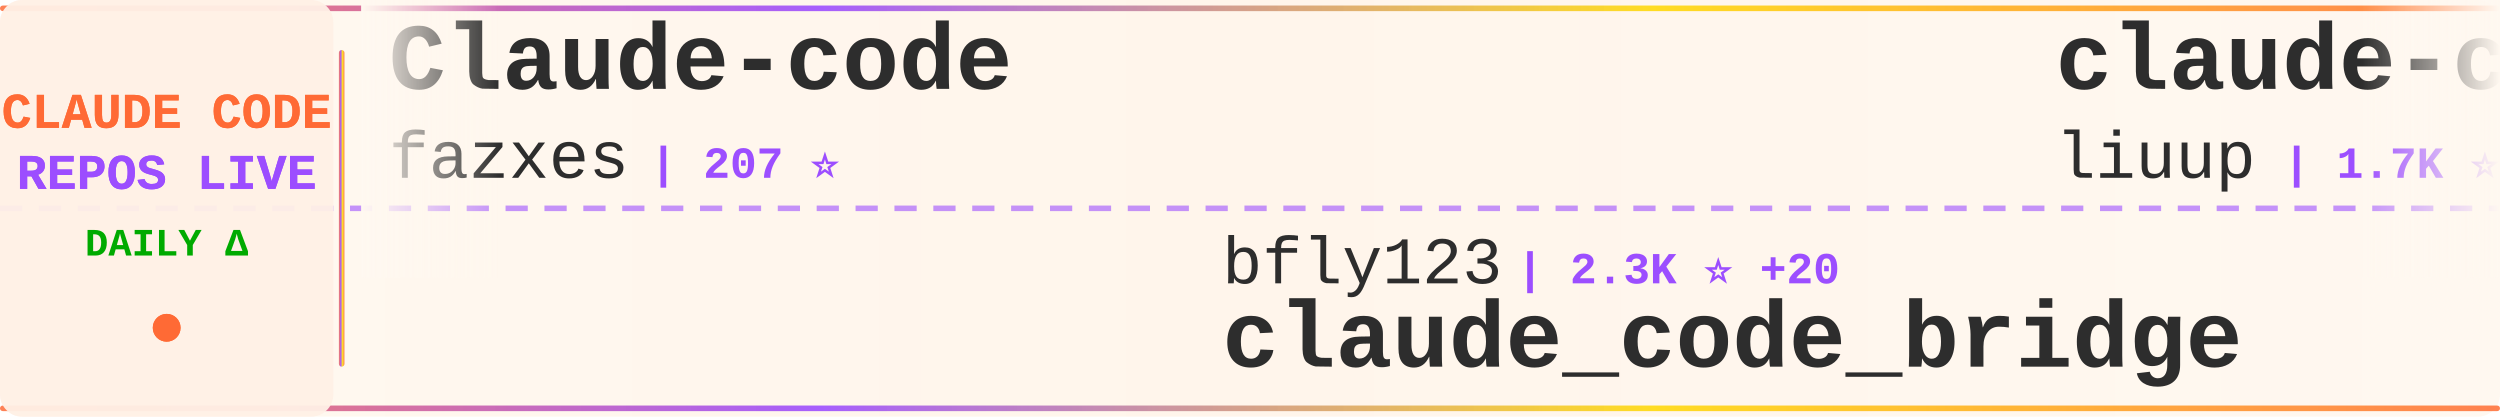
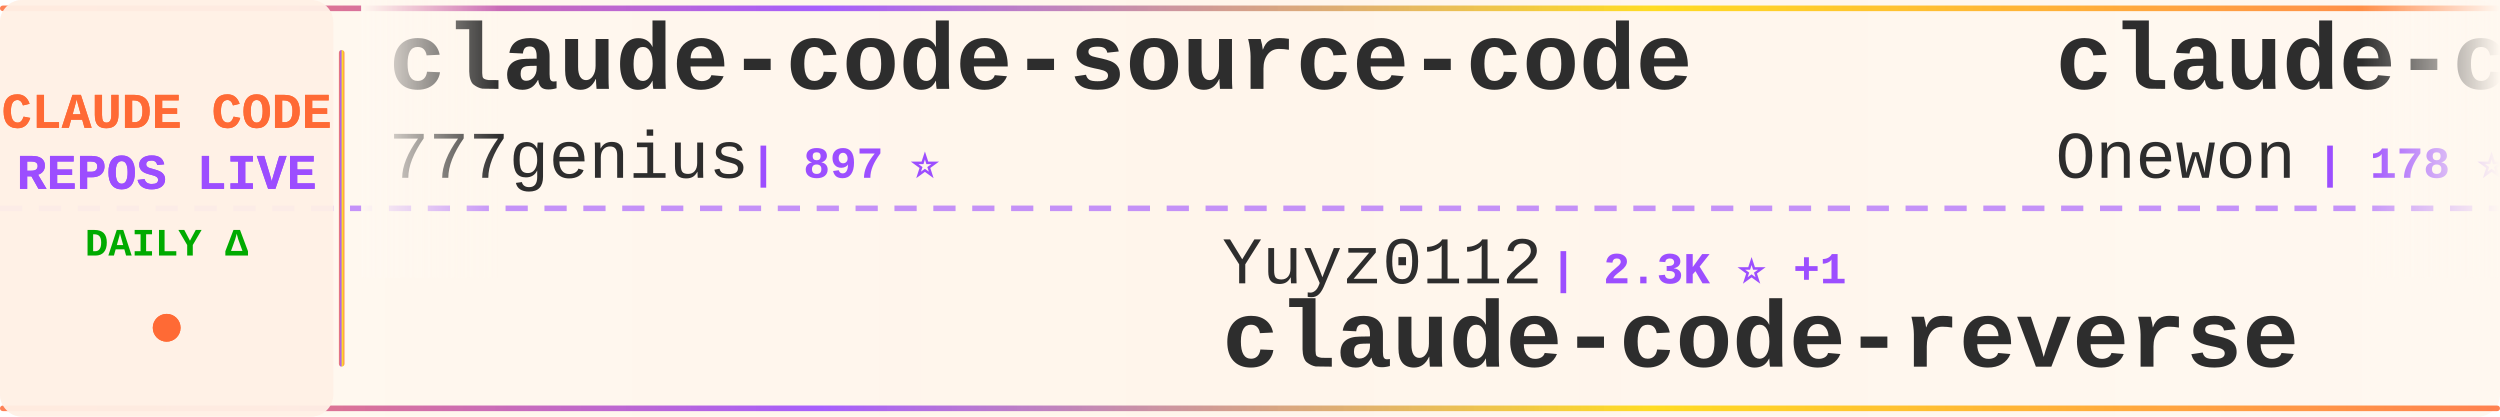
<svg xmlns="http://www.w3.org/2000/svg" width="900" height="150">
  <defs>
    <linearGradient id="tickerBg" x1="0%" y1="0%" x2="100%" y2="0%">
      <stop offset="0%" style="stop-color:#fff8f0;stop-opacity:0.98" />
      <stop offset="50%" style="stop-color:#fff5eb;stop-opacity:1" />
      <stop offset="100%" style="stop-color:#fff8f0;stop-opacity:0.98" />
    </linearGradient>
    <linearGradient id="borderGrad" x1="0%" y1="0%" x2="100%" y2="0%">
      <stop offset="0%" style="stop-color:#FF6B35;stop-opacity:0.85">
        <animate attributeName="stop-opacity" values="0.85;1;0.85" dur="2s" repeatCount="indefinite" />
      </stop>
      <stop offset="33%" style="stop-color:#9C4EFF;stop-opacity:0.9">
        <animate attributeName="stop-opacity" values="0.9;1;0.9" dur="2.2s" repeatCount="indefinite" />
      </stop>
      <stop offset="66%" style="stop-color:#FFD700;stop-opacity:0.85">
        <animate attributeName="stop-opacity" values="0.85;1;0.85" dur="1.8s" repeatCount="indefinite" />
      </stop>
      <stop offset="100%" style="stop-color:#FF6B35;stop-opacity:0.85">
        <animate attributeName="stop-opacity" values="0.85;1;0.85" dur="2s" repeatCount="indefinite" />
      </stop>
    </linearGradient>
    <filter id="textGlow">
      <feGaussianBlur stdDeviation="0.15" result="coloredBlur" />
      <feMerge>
        <feMergeNode in="coloredBlur" />
        <feMergeNode in="SourceGraphic" />
      </feMerge>
    </filter>
    <filter id="metricGlow">
      <feGaussianBlur stdDeviation="0.2" result="coloredBlur" />
      <feMerge>
        <feMergeNode in="coloredBlur" />
        <feMergeNode in="SourceGraphic" />
      </feMerge>
    </filter>
    <linearGradient id="leftFade" x1="0%" y1="0%" x2="100%" y2="0%">
      <stop offset="0%" style="stop-color:#fff8f0;stop-opacity:1" />
      <stop offset="100%" style="stop-color:#fff8f0;stop-opacity:0" />
    </linearGradient>
    <linearGradient id="rightFade" x1="0%" y1="0%" x2="100%" y2="0%">
      <stop offset="0%" style="stop-color:#fff8f0;stop-opacity:0" />
      <stop offset="100%" style="stop-color:#fff8f0;stop-opacity:1" />
    </linearGradient>
  </defs>
  <rect width="900" height="150" fill="url(#tickerBg)" rx="8" />
  <rect x="0" y="2" width="900" height="2" fill="url(#borderGrad)" rx="1" />
  <rect x="0" y="146" width="900" height="2" fill="url(#borderGrad)" rx="1" />
  <line x1="0" y1="75" x2="900" y2="75" stroke="#9C4EFF" stroke-width="2" stroke-dasharray="8 6" opacity="0.6" />
  <rect x="0" y="0" width="120" height="150" fill="#fff0e6" opacity="0.95" rx="8" />
  <text x="60" y="46" font-family="'Courier New', monospace" font-size="18" font-weight="bold" fill="#FF6B35" text-anchor="middle" filter="url(#textGlow)">
    CLAUDE CODE
  </text>
  <text x="60" y="68" font-family="'Courier New', monospace" font-size="18" font-weight="bold" fill="#9C4EFF" text-anchor="middle" filter="url(#textGlow)">
    REPOS LIVE
  </text>
  <text x="60" y="92" font-family="'Courier New', monospace" font-size="14" font-weight="bold" fill="#00aa00" text-anchor="middle">
    DAILY Δ
  </text>
  <circle cx="60" cy="118" r="5" fill="#FF6B35" filter="url(#metricGlow)">
    <animate attributeName="r" values="4;6;4" dur="1.5s" repeatCount="indefinite" />
    <animate attributeName="opacity" values="0.6;1;0.6" dur="1.5s" repeatCount="indefinite" />
  </circle>
  <rect x="122" y="18" width="2" height="114" fill="url(#borderGrad)" rx="1" />
  <clipPath id="tickerClip">
    <rect x="130" y="0" width="770" height="150" />
  </clipPath>
  <g clip-path="url(#tickerClip)">
    <g id="tickerItems">
      <animateTransform attributeName="transform" attributeType="XML" type="translate" from="0 0" to="-3000 0" dur="54s" repeatCount="indefinite" />
      <g transform="translate(0, 0)">
-         <text x="140" y="32" font-family="'Courier New', monospace" font-size="34" font-weight="bold" fill="#2d2d2d">Claude-code</text>
-         <text x="140" y="64" font-family="'Courier New', monospace" font-size="24" font-weight="normal" fill="#2d2d2d" opacity="1.0">fazxes</text>
-         <text x="234" y="64" font-family="'Courier New', monospace" font-size="16" font-weight="bold" fill="#9C4EFF"> | 207 ⭐</text>
+         <text x="140" y="32" font-family="'Courier New', monospace" font-size="34" font-weight="bold" fill="#2d2d2d">claude-code-source-code</text>
+         <text x="140" y="64" font-family="'Courier New', monospace" font-size="24" font-weight="normal" fill="#2d2d2d" opacity="1.0">777genius</text>
+         <text x="270" y="64" font-family="'Courier New', monospace" font-size="16" font-weight="bold" fill="#9C4EFF"> | 897 ⭐</text>
      </g>
      <g transform="translate(300, 0)">
-         <text x="140" y="102" font-family="'Courier New', monospace" font-size="24" font-weight="normal" fill="#2d2d2d" opacity="1.0">bfly123</text>
-         <text x="246" y="102" font-family="'Courier New', monospace" font-size="16" font-weight="bold" fill="#9C4EFF"> | 2.3K ⭐ +20</text>
-         <text x="140" y="132" font-family="'Courier New', monospace" font-size="34" font-weight="bold" fill="#2d2d2d">claude_code_bridge</text>
+         <text x="140" y="102" font-family="'Courier New', monospace" font-size="24" font-weight="normal" fill="#2d2d2d" opacity="1.0">Yuyz0112</text>
+         <text x="258" y="102" font-family="'Courier New', monospace" font-size="16" font-weight="bold" fill="#9C4EFF"> | 2.3K ⭐ +1</text>
+         <text x="140" y="132" font-family="'Courier New', monospace" font-size="34" font-weight="bold" fill="#2d2d2d">claude-code-reverse</text>
      </g>
      <g transform="translate(600, 0)">
-         <text x="140" y="32" font-family="'Courier New', monospace" font-size="34" font-weight="bold" fill="#2d2d2d">claude-code-analysis</text>
-         <text x="140" y="64" font-family="'Courier New', monospace" font-size="24" font-weight="normal" fill="#2d2d2d" opacity="1.0">liuup</text>
-         <text x="222" y="64" font-family="'Courier New', monospace" font-size="16" font-weight="bold" fill="#9C4EFF"> | 1.7K ⭐ +20</text>
+         <text x="140" y="32" font-family="'Courier New', monospace" font-size="34" font-weight="bold" fill="#2d2d2d">claude-code</text>
+         <text x="140" y="64" font-family="'Courier New', monospace" font-size="24" font-weight="normal" fill="#2d2d2d" opacity="1.0">Onewon</text>
+         <text x="234" y="64" font-family="'Courier New', monospace" font-size="16" font-weight="bold" fill="#9C4EFF"> | 178 ⭐</text>
      </g>
      <g transform="translate(900, 0)">
-         <text x="140" y="102" font-family="'Courier New', monospace" font-size="24" font-weight="normal" fill="#2d2d2d" opacity="1.0">hangsman</text>
-         <text x="258" y="102" font-family="'Courier New', monospace" font-size="16" font-weight="bold" fill="#9C4EFF"> | 753 ⭐</text>
-         <text x="140" y="132" font-family="'Courier New', monospace" font-size="34" font-weight="bold" fill="#2d2d2d">claude-code-source</text>
+         <text x="140" y="102" font-family="'Courier New', monospace" font-size="24" font-weight="normal" fill="#2d2d2d" opacity="1.0">siteboon</text>
+         <text x="258" y="102" font-family="'Courier New', monospace" font-size="16" font-weight="bold" fill="#9C4EFF"> | 10.0K ⭐ +30</text>
+         <text x="140" y="132" font-family="'Courier New', monospace" font-size="34" font-weight="bold" fill="#2d2d2d">claudecodeui</text>
      </g>
      <g transform="translate(1200, 0)">
-         <text x="140" y="32" font-family="'Courier New', monospace" font-size="34" font-weight="bold" fill="#2d2d2d">claude-code-tudou</text>
-         <text x="140" y="64" font-family="'Courier New', monospace" font-size="24" font-weight="normal" fill="#2d2d2d" opacity="1.0">AICoderTudou</text>
-         <text x="306" y="64" font-family="'Courier New', monospace" font-size="16" font-weight="bold" fill="#9C4EFF"> | 486 ⭐ +1</text>
+         <text x="140" y="32" font-family="'Courier New', monospace" font-size="34" font-weight="bold" fill="#2d2d2d">free-claude-code</text>
+         <text x="140" y="64" font-family="'Courier New', monospace" font-size="24" font-weight="normal" fill="#2d2d2d" opacity="1.0">Alishahryar1</text>
+         <text x="306" y="64" font-family="'Courier New', monospace" font-size="16" font-weight="bold" fill="#9C4EFF"> | 2.0K ⭐ +16</text>
      </g>
      <g transform="translate(1500, 0)">
-         <text x="140" y="102" font-family="'Courier New', monospace" font-size="24" font-weight="normal" fill="#2d2d2d" opacity="1.0">Windy3f3f3f3f</text>
-         <text x="318" y="102" font-family="'Courier New', monospace" font-size="16" font-weight="bold" fill="#9C4EFF"> | 949 ⭐ +7</text>
-         <text x="140" y="132" font-family="'Courier New', monospace" font-size="34" font-weight="bold" fill="#2d2d2d">claude-code-from-scratch</text>
+         <text x="140" y="102" font-family="'Courier New', monospace" font-size="24" font-weight="normal" fill="#2d2d2d" opacity="1.0">fazxes</text>
+         <text x="234" y="102" font-family="'Courier New', monospace" font-size="16" font-weight="bold" fill="#9C4EFF"> | 207 ⭐</text>
+         <text x="140" y="132" font-family="'Courier New', monospace" font-size="34" font-weight="bold" fill="#2d2d2d">Claude-code</text>
      </g>
      <g transform="translate(1800, 0)">
-         <text x="140" y="32" font-family="'Courier New', monospace" font-size="34" font-weight="bold" fill="#2d2d2d">claude-code-cli</text>
-         <text x="140" y="64" font-family="'Courier New', monospace" font-size="24" font-weight="normal" fill="#2d2d2d" opacity="1.0">huangserva</text>
-         <text x="282" y="64" font-family="'Courier New', monospace" font-size="16" font-weight="bold" fill="#9C4EFF"> | 553 ⭐ +1</text>
+         <text x="140" y="32" font-family="'Courier New', monospace" font-size="34" font-weight="bold" fill="#2d2d2d">claude-code-source-build</text>
+         <text x="140" y="64" font-family="'Courier New', monospace" font-size="24" font-weight="normal" fill="#2d2d2d" opacity="1.0">andrew-kramer-inno</text>
+         <text x="378" y="64" font-family="'Courier New', monospace" font-size="16" font-weight="bold" fill="#9C4EFF"> | 573 ⭐</text>
      </g>
      <g transform="translate(2100, 0)">
-         <text x="140" y="102" font-family="'Courier New', monospace" font-size="24" font-weight="normal" fill="#2d2d2d" opacity="1.0">freestylefly</text>
-         <text x="306" y="102" font-family="'Courier New', monospace" font-size="16" font-weight="bold" fill="#9C4EFF"> | 123 ⭐</text>
-         <text x="140" y="132" font-family="'Courier New', monospace" font-size="34" font-weight="bold" fill="#2d2d2d">claude-code</text>
+         <text x="140" y="102" font-family="'Courier New', monospace" font-size="24" font-weight="normal" fill="#2d2d2d" opacity="1.0">Donchitos</text>
+         <text x="270" y="102" font-family="'Courier New', monospace" font-size="16" font-weight="bold" fill="#9C4EFF"> | 12.5K ⭐ +890</text>
+         <text x="140" y="132" font-family="'Courier New', monospace" font-size="34" font-weight="bold" fill="#2d2d2d">Claude-Code-Game-Studios</text>
      </g>
      <g transform="translate(2400, 0)">
-         <text x="140" y="32" font-family="'Courier New', monospace" font-size="34" font-weight="bold" fill="#2d2d2d">claude-code</text>
-         <text x="140" y="64" font-family="'Courier New', monospace" font-size="24" font-weight="normal" fill="#2d2d2d" opacity="1.0">isboyjc</text>
-         <text x="246" y="64" font-family="'Courier New', monospace" font-size="16" font-weight="bold" fill="#9C4EFF"> | 150 ⭐</text>
+         <text x="140" y="32" font-family="'Courier New', monospace" font-size="34" font-weight="bold" fill="#2d2d2d">CLIProxyAPI</text>
+         <text x="140" y="64" font-family="'Courier New', monospace" font-size="24" font-weight="normal" fill="#2d2d2d" opacity="1.0">router-for-me</text>
+         <text x="318" y="64" font-family="'Courier New', monospace" font-size="16" font-weight="bold" fill="#9C4EFF"> | 27.1K ⭐ +218</text>
      </g>
      <g transform="translate(2700, 0)">
-         <text x="140" y="102" font-family="'Courier New', monospace" font-size="24" font-weight="normal" fill="#2d2d2d" opacity="1.0">snarktank</text>
-         <text x="270" y="102" font-family="'Courier New', monospace" font-size="16" font-weight="bold" fill="#9C4EFF"> | 17.2K ⭐ +72</text>
-         <text x="140" y="132" font-family="'Courier New', monospace" font-size="34" font-weight="bold" fill="#2d2d2d">ralph</text>
+         <text x="140" y="102" font-family="'Courier New', monospace" font-size="24" font-weight="normal" fill="#2d2d2d" opacity="1.0">luyao618</text>
+         <text x="258" y="102" font-family="'Courier New', monospace" font-size="16" font-weight="bold" fill="#9C4EFF"> | 1.2K ⭐ +7</text>
+         <text x="140" y="132" font-family="'Courier New', monospace" font-size="34" font-weight="bold" fill="#2d2d2d">Claude-Code-Source-Study</text>
      </g>
      <g transform="translate(3000, 0)">
-         <text x="140" y="32" font-family="'Courier New', monospace" font-size="34" font-weight="bold" fill="#2d2d2d">Claude-code</text>
-         <text x="140" y="64" font-family="'Courier New', monospace" font-size="24" font-weight="normal" fill="#2d2d2d" opacity="1.0">fazxes</text>
-         <text x="234" y="64" font-family="'Courier New', monospace" font-size="16" font-weight="bold" fill="#9C4EFF"> | 207 ⭐</text>
+         <text x="140" y="32" font-family="'Courier New', monospace" font-size="34" font-weight="bold" fill="#2d2d2d">claude-code-source-code</text>
+         <text x="140" y="64" font-family="'Courier New', monospace" font-size="24" font-weight="normal" fill="#2d2d2d" opacity="1.0">777genius</text>
+         <text x="270" y="64" font-family="'Courier New', monospace" font-size="16" font-weight="bold" fill="#9C4EFF"> | 897 ⭐</text>
      </g>
      <g transform="translate(3300, 0)">
-         <text x="140" y="102" font-family="'Courier New', monospace" font-size="24" font-weight="normal" fill="#2d2d2d" opacity="1.0">bfly123</text>
-         <text x="246" y="102" font-family="'Courier New', monospace" font-size="16" font-weight="bold" fill="#9C4EFF"> | 2.3K ⭐ +20</text>
-         <text x="140" y="132" font-family="'Courier New', monospace" font-size="34" font-weight="bold" fill="#2d2d2d">claude_code_bridge</text>
+         <text x="140" y="102" font-family="'Courier New', monospace" font-size="24" font-weight="normal" fill="#2d2d2d" opacity="1.0">Yuyz0112</text>
+         <text x="258" y="102" font-family="'Courier New', monospace" font-size="16" font-weight="bold" fill="#9C4EFF"> | 2.3K ⭐ +1</text>
+         <text x="140" y="132" font-family="'Courier New', monospace" font-size="34" font-weight="bold" fill="#2d2d2d">claude-code-reverse</text>
      </g>
      <g transform="translate(3600, 0)">
-         <text x="140" y="32" font-family="'Courier New', monospace" font-size="34" font-weight="bold" fill="#2d2d2d">claude-code-analysis</text>
-         <text x="140" y="64" font-family="'Courier New', monospace" font-size="24" font-weight="normal" fill="#2d2d2d" opacity="1.0">liuup</text>
-         <text x="222" y="64" font-family="'Courier New', monospace" font-size="16" font-weight="bold" fill="#9C4EFF"> | 1.7K ⭐ +20</text>
+         <text x="140" y="32" font-family="'Courier New', monospace" font-size="34" font-weight="bold" fill="#2d2d2d">claude-code</text>
+         <text x="140" y="64" font-family="'Courier New', monospace" font-size="24" font-weight="normal" fill="#2d2d2d" opacity="1.0">Onewon</text>
+         <text x="234" y="64" font-family="'Courier New', monospace" font-size="16" font-weight="bold" fill="#9C4EFF"> | 178 ⭐</text>
      </g>
      <g transform="translate(3900, 0)">
-         <text x="140" y="102" font-family="'Courier New', monospace" font-size="24" font-weight="normal" fill="#2d2d2d" opacity="1.0">hangsman</text>
-         <text x="258" y="102" font-family="'Courier New', monospace" font-size="16" font-weight="bold" fill="#9C4EFF"> | 753 ⭐</text>
-         <text x="140" y="132" font-family="'Courier New', monospace" font-size="34" font-weight="bold" fill="#2d2d2d">claude-code-source</text>
+         <text x="140" y="102" font-family="'Courier New', monospace" font-size="24" font-weight="normal" fill="#2d2d2d" opacity="1.0">siteboon</text>
+         <text x="258" y="102" font-family="'Courier New', monospace" font-size="16" font-weight="bold" fill="#9C4EFF"> | 10.0K ⭐ +30</text>
+         <text x="140" y="132" font-family="'Courier New', monospace" font-size="34" font-weight="bold" fill="#2d2d2d">claudecodeui</text>
      </g>
    </g>
  </g>
  <rect x="130" y="0" width="50" height="100" fill="url(#leftFade)" />
  <rect x="850" y="0" width="50" height="100" fill="url(#rightFade)" />
</svg>
